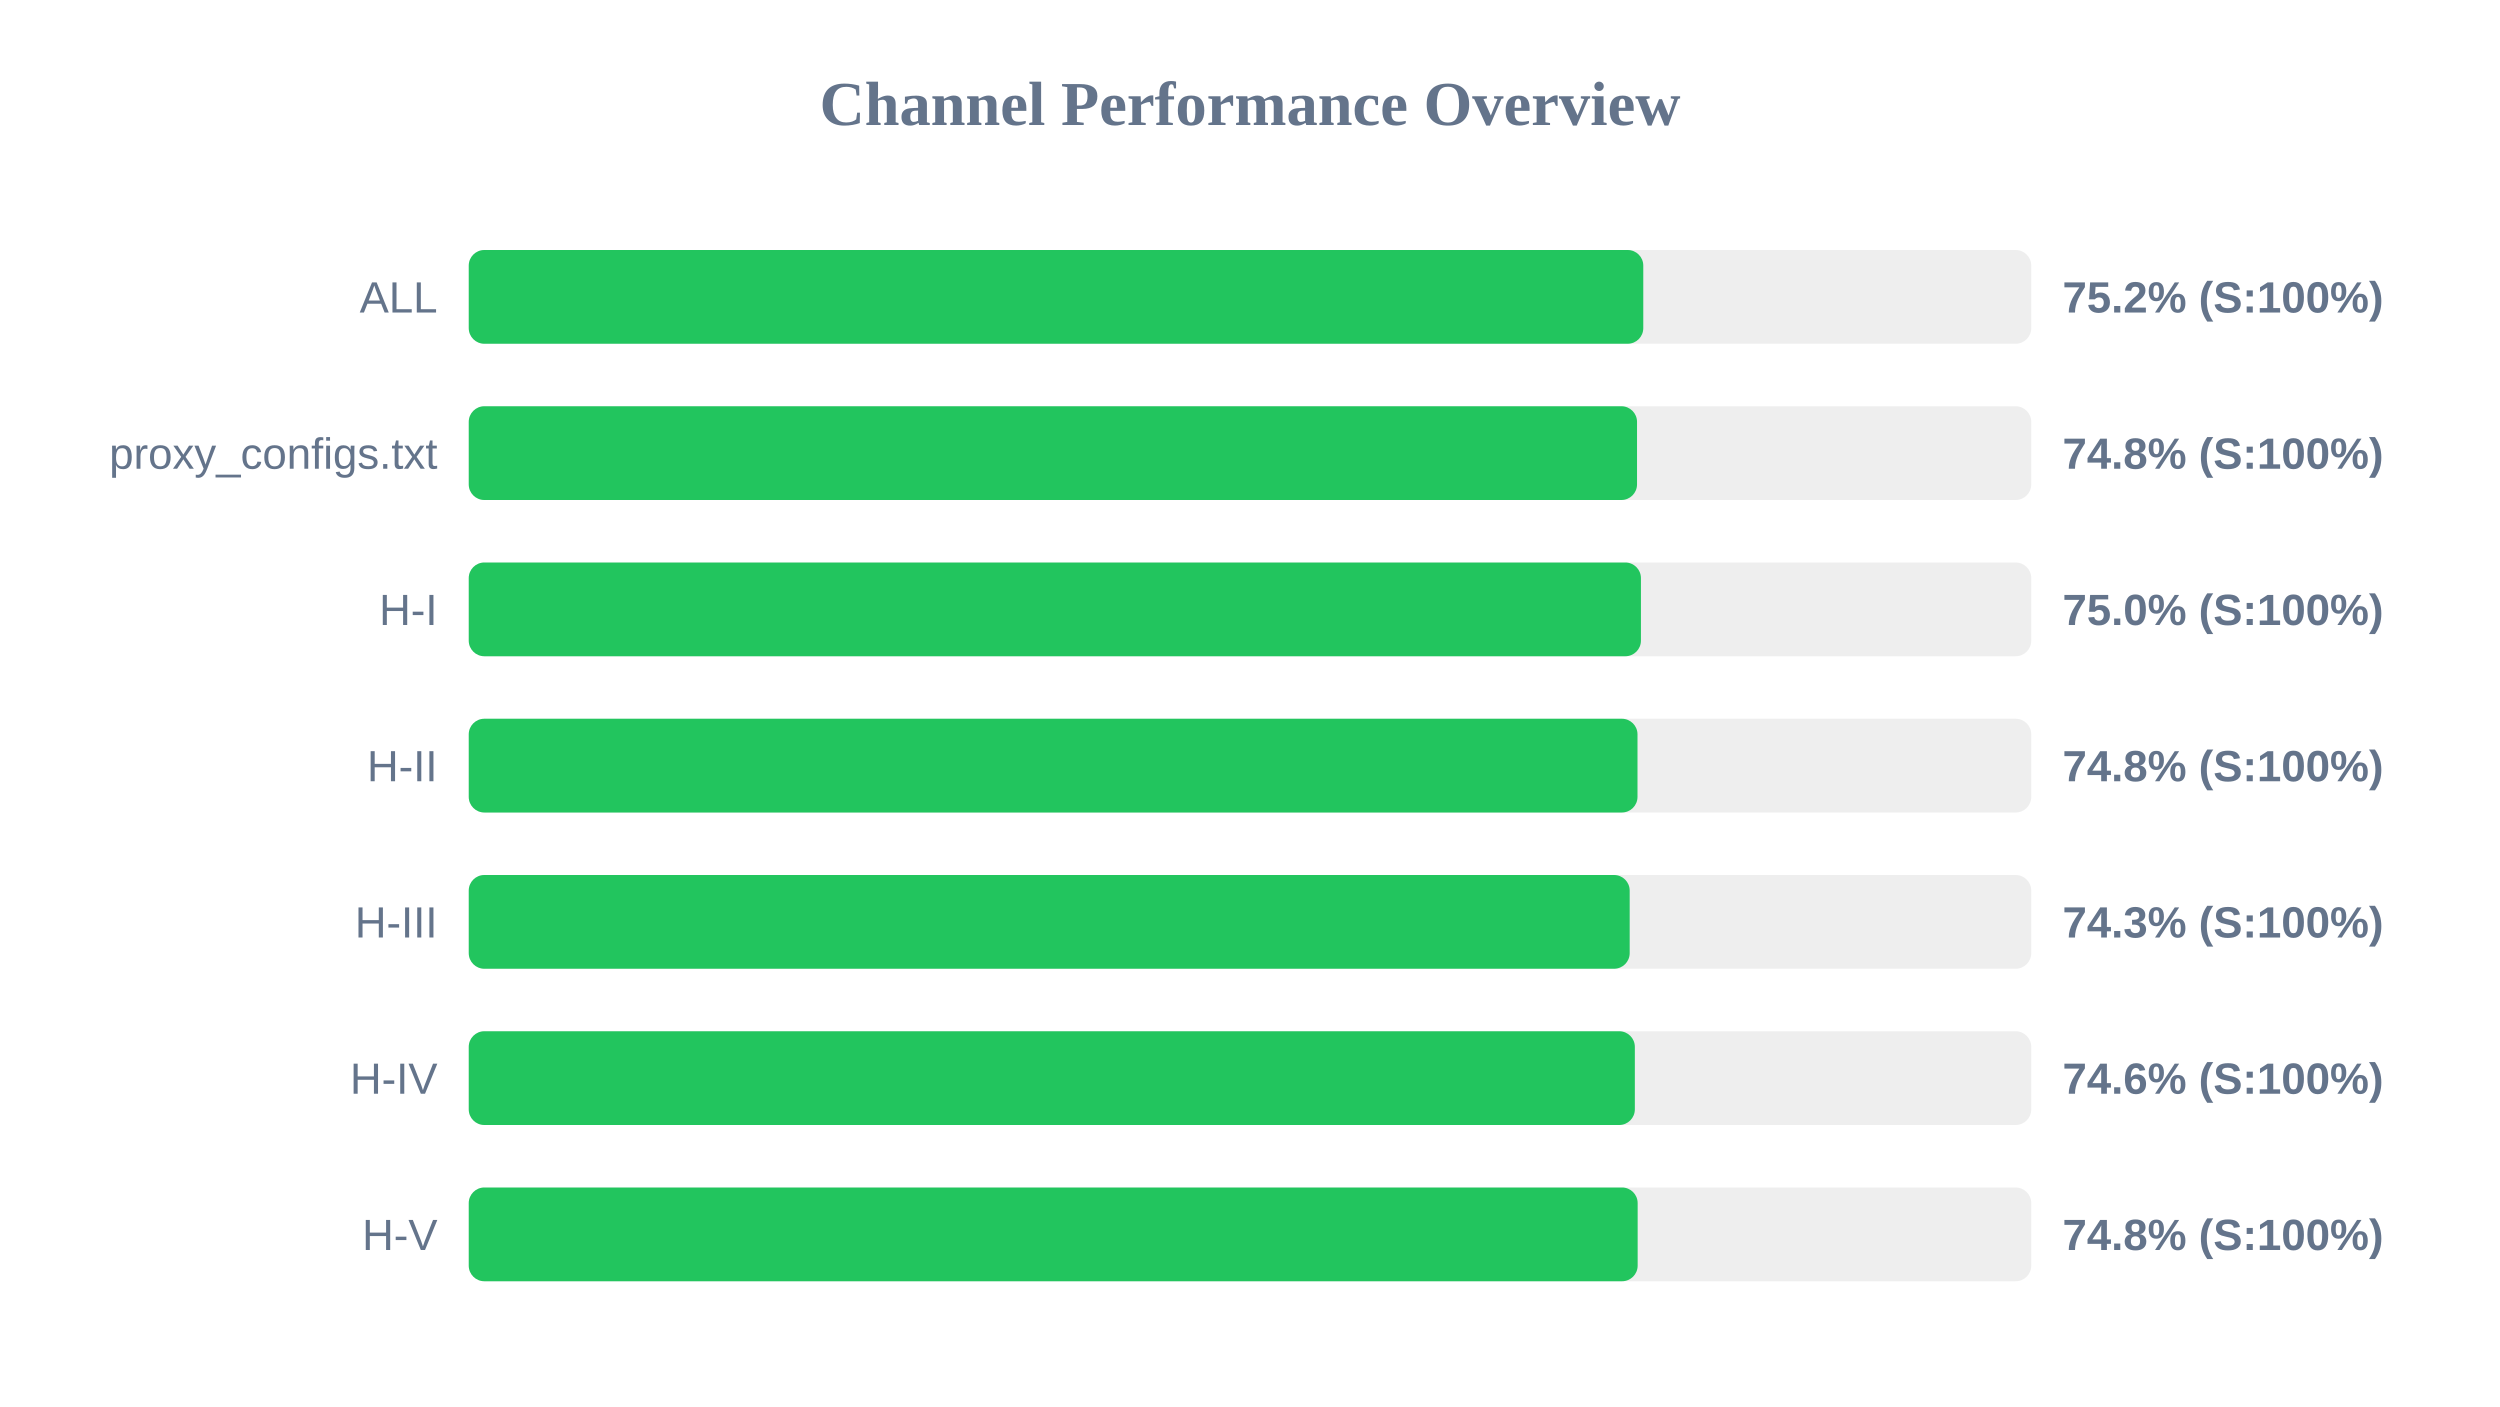
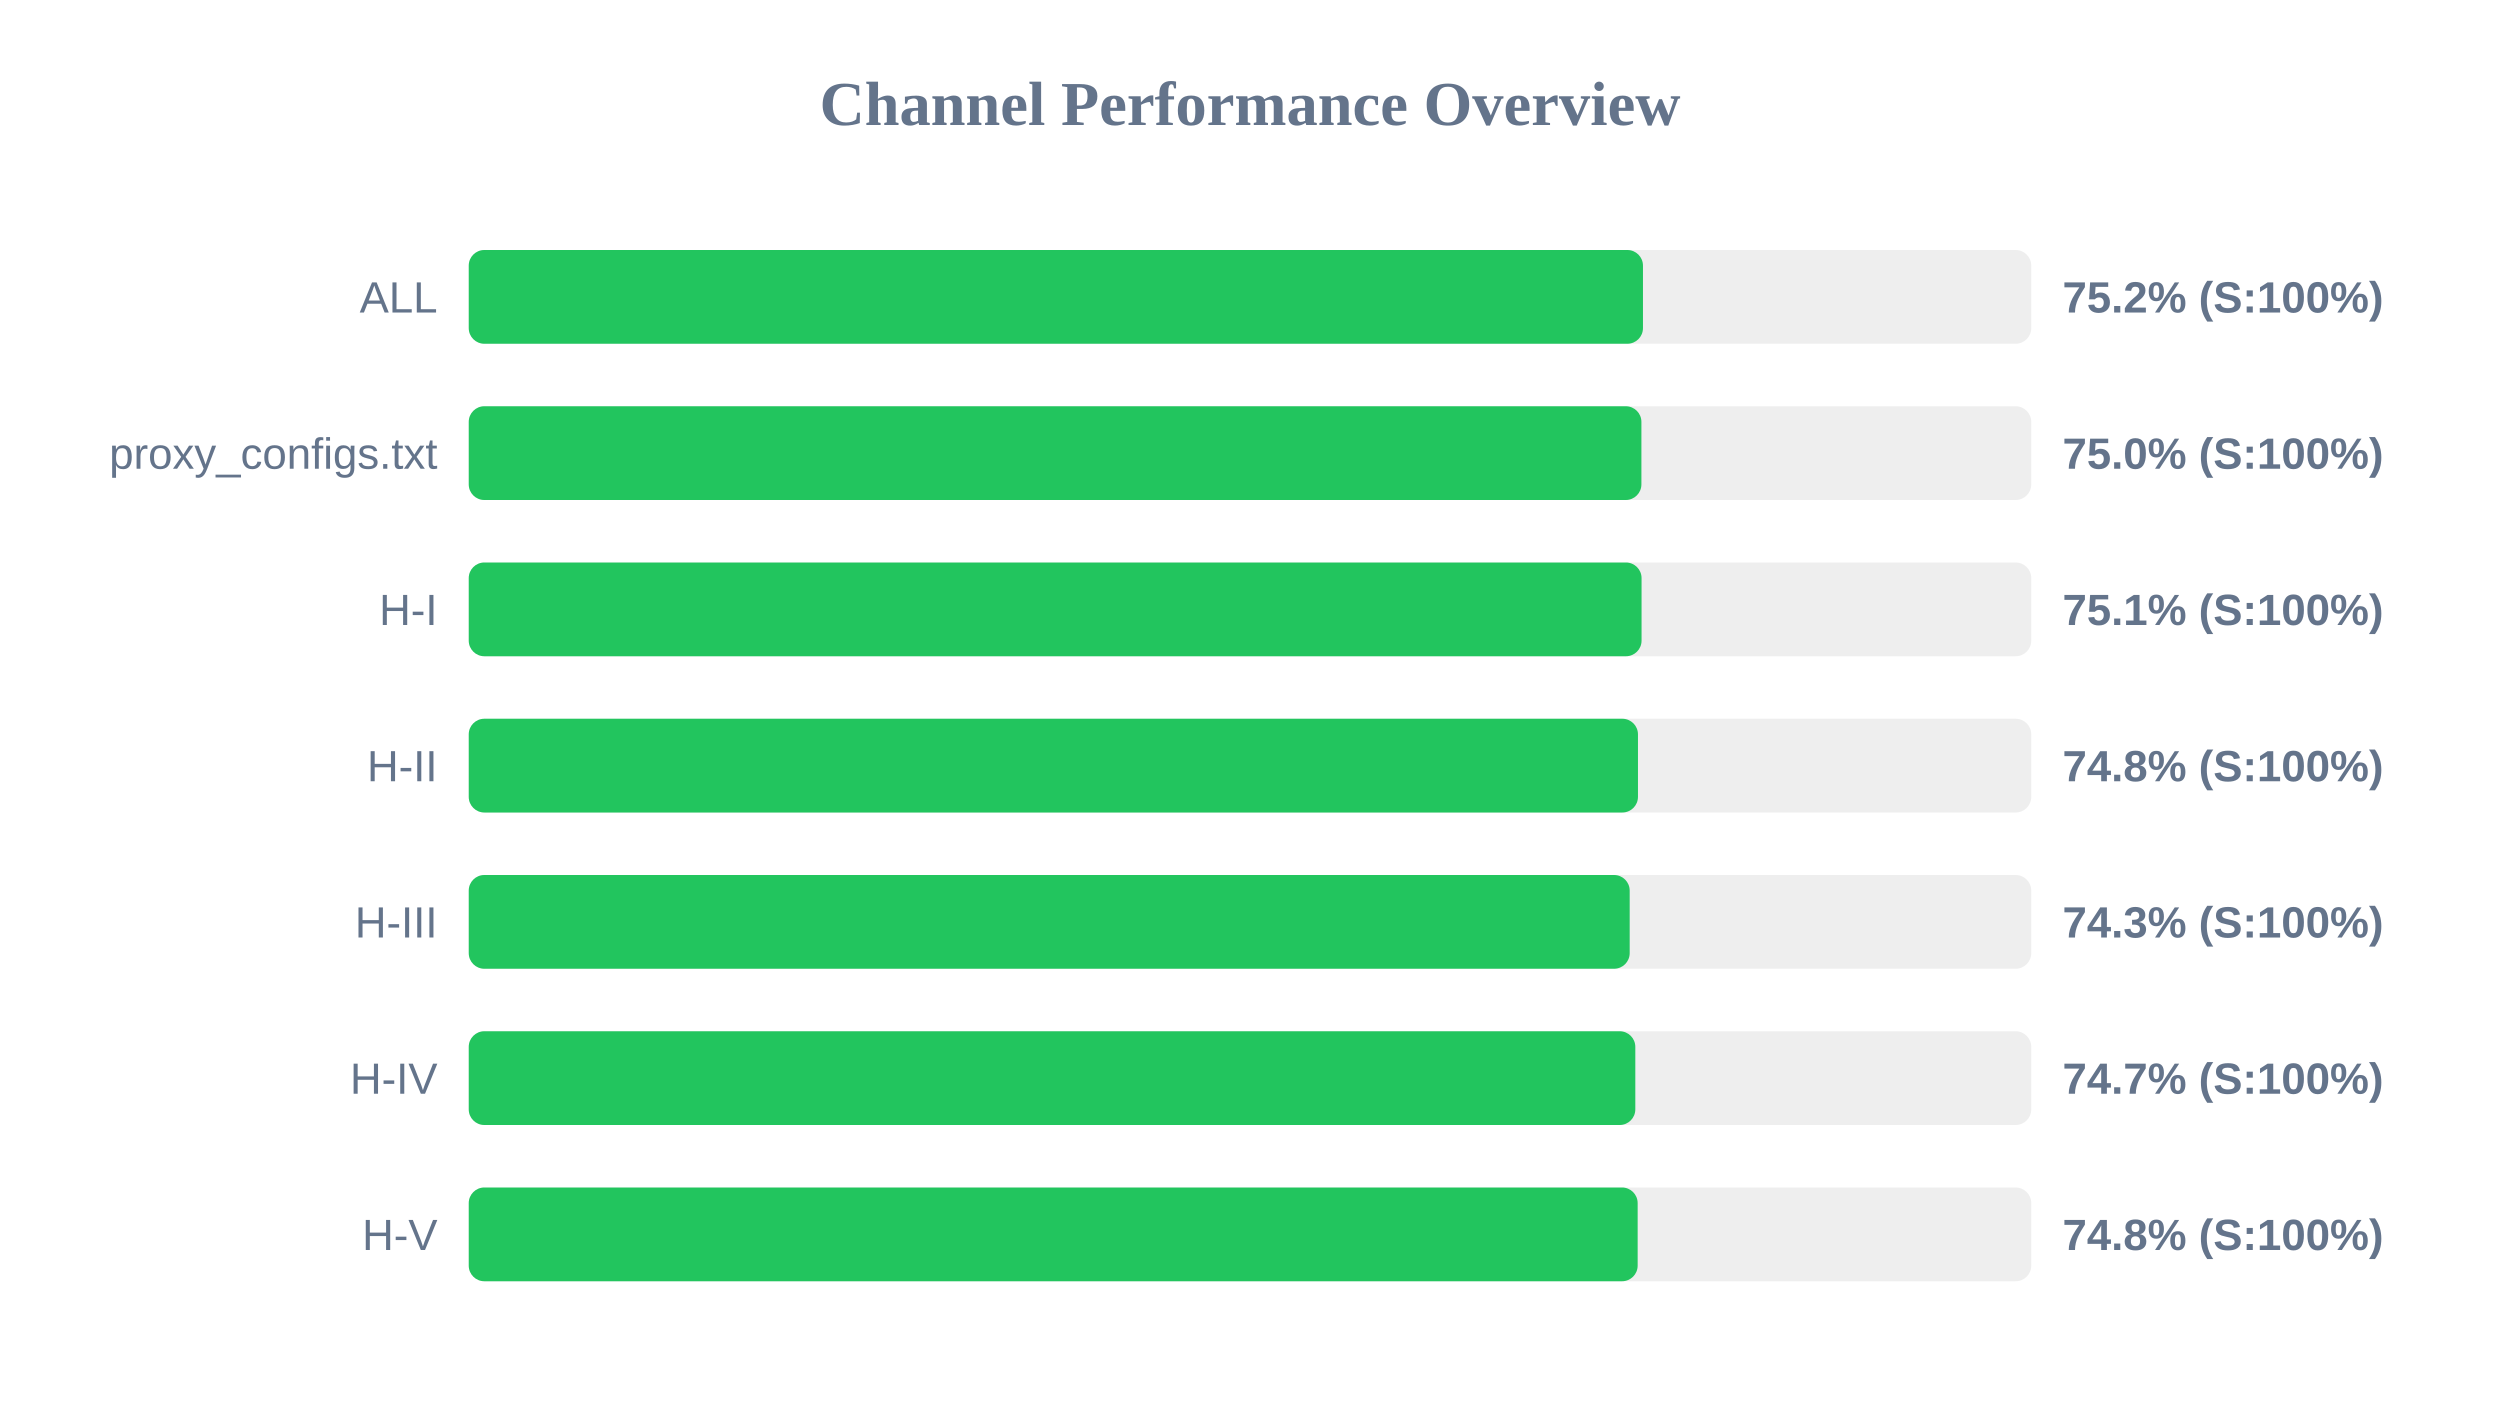
<svg xmlns="http://www.w3.org/2000/svg" width="800" height="450" version="1.1">
  <style>
        .row { font: 14px Arial; fill: #64748b; }
        .score { font: bold 14px Arial; fill: #64748b; }
    </style>
  <text x="400" y="40" text-anchor="middle" font-size="20px" font-weight="bold" fill="#64748b">Channel Performance Overview</text>
  <rect x="150" y="80" width="500" height="30" fill="#eee" rx="5" />
-   <rect x="150" y="80" width="375.85" height="30" fill="#22c55e" rx="5" />
+   <rect x="150" y="80" width="375.75" height="30" fill="#22c55e" rx="5" />
  <text x="140" y="100" text-anchor="end" class="row">ALL</text>
  <text x="660" y="100" text-anchor="start" class="score">75.2% (S:100%)</text>
  <rect x="150" y="130" width="500" height="30" fill="#eee" rx="5" />
-   <rect x="150" y="130" width="373.85" height="30" fill="#22c55e" rx="5" />
+   <rect x="150" y="130" width="375.25" height="30" fill="#22c55e" rx="5" />
  <text x="140" y="150" text-anchor="end" class="row">proxy_configs.txt</text>
-   <text x="660" y="150" text-anchor="start" class="score">74.8% (S:100%)</text>
+   <text x="660" y="150" text-anchor="start" class="score">75.0% (S:100%)</text>
  <rect x="150" y="180" width="500" height="30" fill="#eee" rx="5" />
-   <rect x="150" y="180" width="375.1" height="30" fill="#22c55e" rx="5" />
+   <rect x="150" y="180" width="375.3" height="30" fill="#22c55e" rx="5" />
  <text x="140" y="200" text-anchor="end" class="row">H-I</text>
-   <text x="660" y="200" text-anchor="start" class="score">75.0% (S:100%)</text>
+   <text x="660" y="200" text-anchor="start" class="score">75.1% (S:100%)</text>
  <rect x="150" y="230" width="500" height="30" fill="#eee" rx="5" />
-   <rect x="150" y="230" width="374.0" height="30" fill="#22c55e" rx="5" />
+   <rect x="150" y="230" width="374.15" height="30" fill="#22c55e" rx="5" />
  <text x="140" y="250" text-anchor="end" class="row">H-II</text>
  <text x="660" y="250" text-anchor="start" class="score">74.8% (S:100%)</text>
  <rect x="150" y="280" width="500" height="30" fill="#eee" rx="5" />
  <rect x="150" y="280" width="371.5" height="30" fill="#22c55e" rx="5" />
  <text x="140" y="300" text-anchor="end" class="row">H-III</text>
  <text x="660" y="300" text-anchor="start" class="score">74.3% (S:100%)</text>
  <rect x="150" y="330" width="500" height="30" fill="#eee" rx="5" />
-   <rect x="150" y="330" width="373.15" height="30" fill="#22c55e" rx="5" />
+   <rect x="150" y="330" width="373.3" height="30" fill="#22c55e" rx="5" />
  <text x="140" y="350" text-anchor="end" class="row">H-IV</text>
-   <text x="660" y="350" text-anchor="start" class="score">74.6% (S:100%)</text>
+   <text x="660" y="350" text-anchor="start" class="score">74.7% (S:100%)</text>
  <rect x="150" y="380" width="500" height="30" fill="#eee" rx="5" />
  <rect x="150" y="380" width="374.05" height="30" fill="#22c55e" rx="5" />
  <text x="140" y="400" text-anchor="end" class="row">H-V</text>
  <text x="660" y="400" text-anchor="start" class="score">74.8% (S:100%)</text>
</svg>
